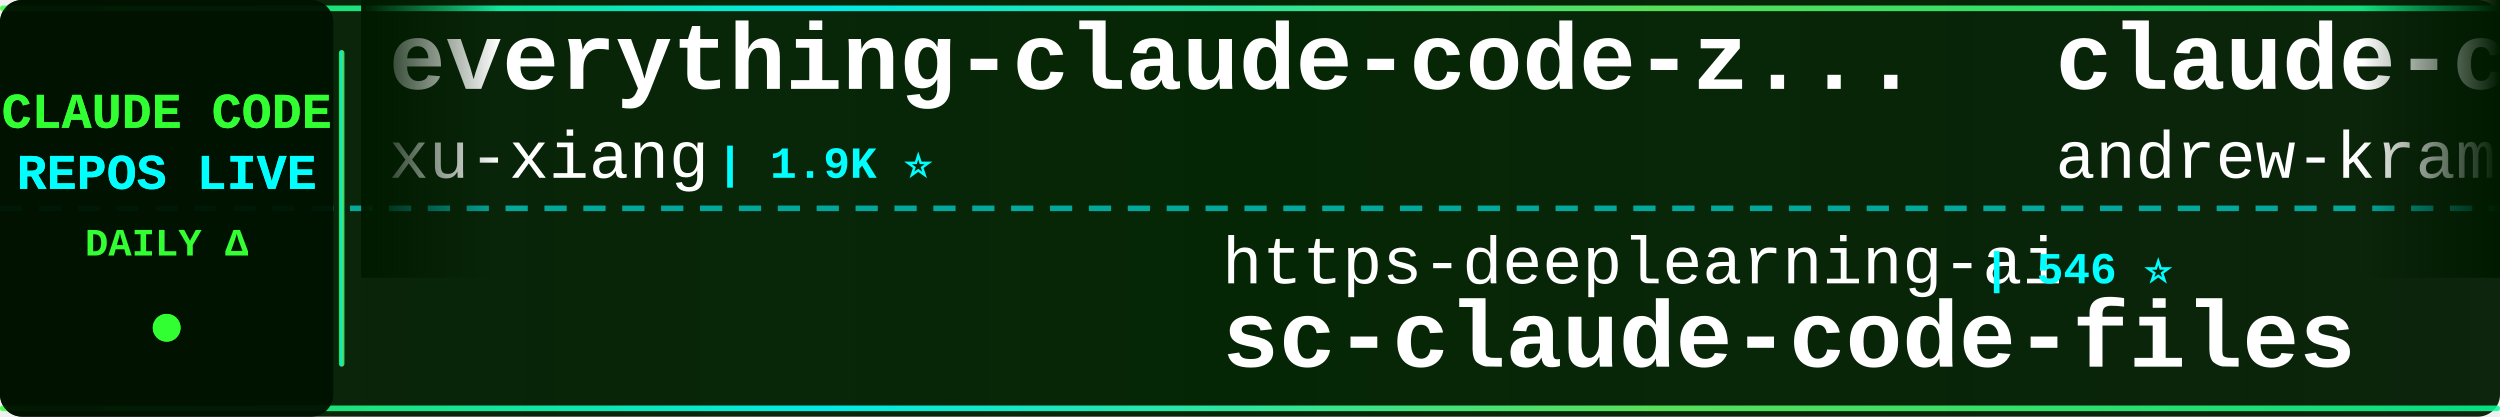
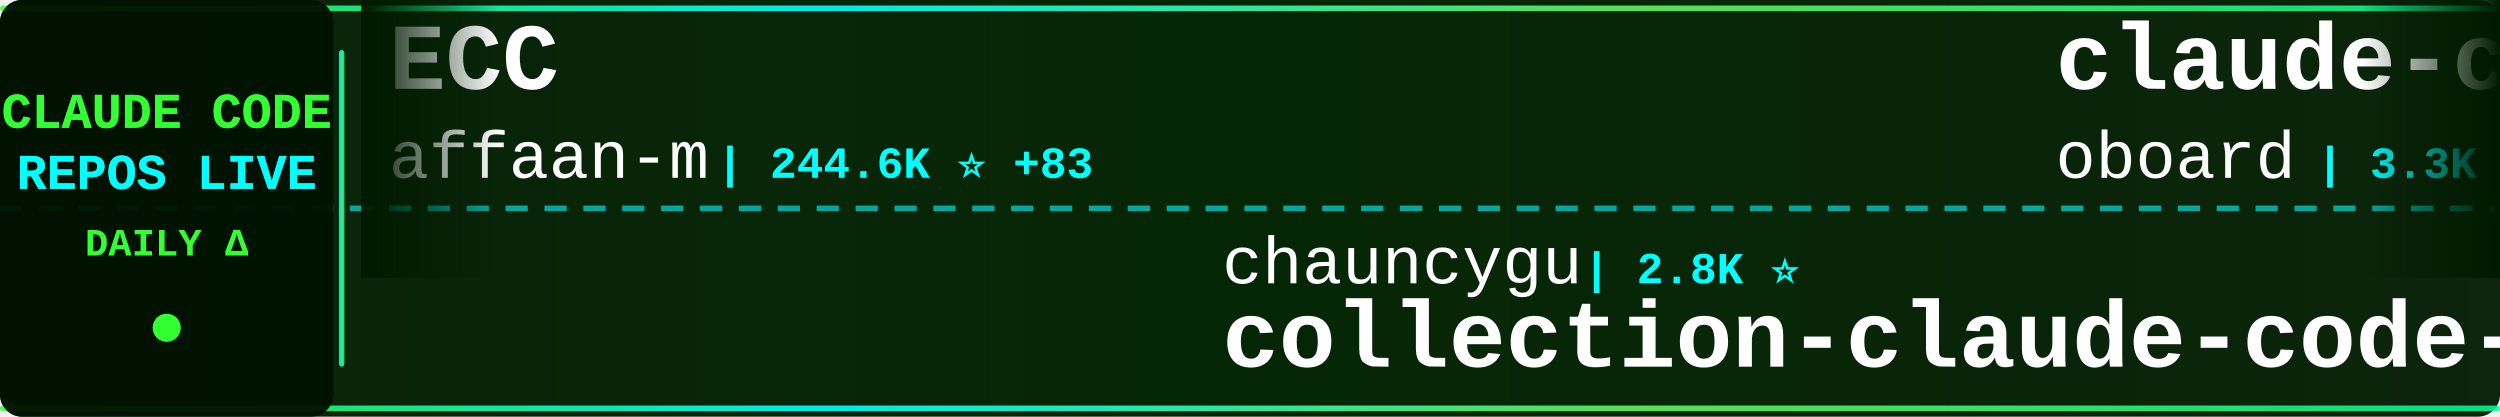
<svg xmlns="http://www.w3.org/2000/svg" width="900" height="150">
  <defs>
    <linearGradient id="tickerBg" x1="0%" y1="0%" x2="100%" y2="0%">
      <stop offset="0%" style="stop-color:#001a00;stop-opacity:0.95" />
      <stop offset="50%" style="stop-color:#002200;stop-opacity:0.98" />
      <stop offset="100%" style="stop-color:#001a00;stop-opacity:0.95" />
    </linearGradient>
    <linearGradient id="borderGrad" x1="0%" y1="0%" x2="100%" y2="0%">
      <stop offset="0%" style="stop-color:#33ff33;stop-opacity:0.85">
        <animate attributeName="stop-opacity" values="0.85;1;0.85" dur="2s" repeatCount="indefinite" />
      </stop>
      <stop offset="33%" style="stop-color:#00ffff;stop-opacity:0.9">
        <animate attributeName="stop-opacity" values="0.9;1;0.9" dur="2.2s" repeatCount="indefinite" />
      </stop>
      <stop offset="66%" style="stop-color:#66ff66;stop-opacity:0.85">
        <animate attributeName="stop-opacity" values="0.85;1;0.85" dur="1.8s" repeatCount="indefinite" />
      </stop>
      <stop offset="100%" style="stop-color:#00ff99;stop-opacity:0.85">
        <animate attributeName="stop-opacity" values="0.85;1;0.85" dur="2s" repeatCount="indefinite" />
      </stop>
    </linearGradient>
    <filter id="textGlow">
      <feGaussianBlur stdDeviation="0.1" result="coloredBlur" />
      <feMerge>
        <feMergeNode in="coloredBlur" />
        <feMergeNode in="SourceGraphic" />
      </feMerge>
    </filter>
    <filter id="metricGlow">
      <feGaussianBlur stdDeviation="0.2" result="coloredBlur" />
      <feMerge>
        <feMergeNode in="coloredBlur" />
        <feMergeNode in="SourceGraphic" />
      </feMerge>
    </filter>
    <linearGradient id="leftFade" x1="0%" y1="0%" x2="100%" y2="0%">
      <stop offset="0%" style="stop-color:#001a00;stop-opacity:1" />
      <stop offset="100%" style="stop-color:#001a00;stop-opacity:0" />
    </linearGradient>
    <linearGradient id="rightFade" x1="0%" y1="0%" x2="100%" y2="0%">
      <stop offset="0%" style="stop-color:#001a00;stop-opacity:0" />
      <stop offset="100%" style="stop-color:#001a00;stop-opacity:1" />
    </linearGradient>
  </defs>
  <rect width="900" height="150" fill="url(#tickerBg)" rx="8" />
  <rect x="0" y="2" width="900" height="2" fill="url(#borderGrad)" rx="1" />
  <rect x="0" y="146" width="900" height="2" fill="url(#borderGrad)" rx="1" />
  <line x1="0" y1="75" x2="900" y2="75" stroke="#00ffff" stroke-width="2" stroke-dasharray="8 6" opacity="0.6" />
  <rect x="0" y="0" width="120" height="150" fill="#001100" opacity="0.95" rx="8" />
  <text x="60" y="46" font-family="'Courier New', monospace" font-size="18" font-weight="bold" fill="#33ff33" text-anchor="middle" filter="url(#textGlow)">
    CLAUDE CODE
  </text>
  <text x="60" y="68" font-family="'Courier New', monospace" font-size="18" font-weight="bold" fill="#00ffff" text-anchor="middle" filter="url(#textGlow)">
    REPOS LIVE
  </text>
  <text x="60" y="92" font-family="'Courier New', monospace" font-size="14" font-weight="bold" fill="#33ff33" text-anchor="middle">
    DAILY Δ
  </text>
  <circle cx="60" cy="118" r="5" fill="#33ff33" filter="url(#metricGlow)">
    <animate attributeName="r" values="4;6;4" dur="1.5s" repeatCount="indefinite" />
    <animate attributeName="opacity" values="0.6;1;0.6" dur="1.5s" repeatCount="indefinite" />
  </circle>
  <rect x="122" y="18" width="2" height="114" fill="url(#borderGrad)" rx="1" />
  <clipPath id="tickerClip">
    <rect x="130" y="0" width="770" height="150" />
  </clipPath>
  <g clip-path="url(#tickerClip)">
    <g id="tickerItems">
      <animateTransform attributeName="transform" attributeType="XML" type="translate" from="0 0" to="-3000 0" dur="54s" repeatCount="indefinite" />
      <g transform="translate(0, 0)">
-         <text x="140" y="32" font-family="'Courier New', monospace" font-size="34" font-weight="bold" fill="#ffffff">everything-claude-code-z...</text>
-         <text x="140" y="64" font-family="'Courier New', monospace" font-size="24" font-weight="normal" fill="#ffffff" opacity="1.0">xu-xiang</text>
-         <text x="258" y="64" font-family="'Courier New', monospace" font-size="16" font-weight="bold" fill="#00ffff"> | 1.9K ⭐</text>
+         <text x="140" y="32" font-family="'Courier New', monospace" font-size="34" font-weight="bold" fill="#ffffff">ECC</text>
+         <text x="140" y="64" font-family="'Courier New', monospace" font-size="24" font-weight="normal" fill="#ffffff" opacity="1.0">affaan-m</text>
+         <text x="258" y="64" font-family="'Courier New', monospace" font-size="16" font-weight="bold" fill="#00ffff"> | 244.6K ⭐ +83</text>
      </g>
      <g transform="translate(300, 0)">
-         <text x="140" y="102" font-family="'Courier New', monospace" font-size="24" font-weight="normal" fill="#ffffff" opacity="1.0">https-deeplearning-ai</text>
-         <text x="414" y="102" font-family="'Courier New', monospace" font-size="16" font-weight="bold" fill="#00ffff"> | 546 ⭐</text>
-         <text x="140" y="132" font-family="'Courier New', monospace" font-size="34" font-weight="bold" fill="#ffffff">sc-claude-code-files</text>
+         <text x="140" y="102" font-family="'Courier New', monospace" font-size="24" font-weight="normal" fill="#ffffff" opacity="1.0">chauncygu</text>
+         <text x="270" y="102" font-family="'Courier New', monospace" font-size="16" font-weight="bold" fill="#00ffff"> | 2.8K ⭐</text>
+         <text x="140" y="132" font-family="'Courier New', monospace" font-size="34" font-weight="bold" fill="#ffffff">collection-claude-code-s...</text>
      </g>
      <g transform="translate(600, 0)">
-         <text x="140" y="32" font-family="'Courier New', monospace" font-size="34" font-weight="bold" fill="#ffffff">claude-code-source-build</text>
-         <text x="140" y="64" font-family="'Courier New', monospace" font-size="24" font-weight="normal" fill="#ffffff" opacity="1.0">andrew-kramer-inno</text>
-         <text x="378" y="64" font-family="'Courier New', monospace" font-size="16" font-weight="bold" fill="#00ffff"> | 594 ⭐</text>
+         <text x="140" y="32" font-family="'Courier New', monospace" font-size="34" font-weight="bold" fill="#ffffff">claude-code-rev</text>
+         <text x="140" y="64" font-family="'Courier New', monospace" font-size="24" font-weight="normal" fill="#ffffff" opacity="1.0">oboard</text>
+         <text x="234" y="64" font-family="'Courier New', monospace" font-size="16" font-weight="bold" fill="#00ffff"> | 3.3K ⭐</text>
      </g>
      <g transform="translate(900, 0)">
-         <text x="140" y="102" font-family="'Courier New', monospace" font-size="24" font-weight="normal" fill="#ffffff" opacity="1.0">shanraisshan</text>
-         <text x="306" y="102" font-family="'Courier New', monospace" font-size="16" font-weight="bold" fill="#00ffff"> | 65.4K ⭐ +10</text>
-         <text x="140" y="132" font-family="'Courier New', monospace" font-size="34" font-weight="bold" fill="#ffffff">claude-code-best-practic...</text>
+         <text x="140" y="102" font-family="'Courier New', monospace" font-size="24" font-weight="normal" fill="#ffffff" opacity="1.0">AprilNEA</text>
+         <text x="258" y="102" font-family="'Courier New', monospace" font-size="16" font-weight="bold" fill="#00ffff"> | 392 ⭐</text>
+         <text x="140" y="132" font-family="'Courier New', monospace" font-size="34" font-weight="bold" fill="#ffffff">claude-code-source</text>
      </g>
      <g transform="translate(1200, 0)">
-         <text x="140" y="32" font-family="'Courier New', monospace" font-size="34" font-weight="bold" fill="#ffffff">Claude-code</text>
-         <text x="140" y="64" font-family="'Courier New', monospace" font-size="24" font-weight="normal" fill="#ffffff" opacity="1.0">fazxes</text>
-         <text x="234" y="64" font-family="'Courier New', monospace" font-size="16" font-weight="bold" fill="#00ffff"> | 233 ⭐</text>
+         <text x="140" y="32" font-family="'Courier New', monospace" font-size="34" font-weight="bold" fill="#ffffff">oh-my-claudecode</text>
+         <text x="140" y="64" font-family="'Courier New', monospace" font-size="24" font-weight="normal" fill="#ffffff" opacity="1.0">Yeachan-Heo</text>
+         <text x="294" y="64" font-family="'Courier New', monospace" font-size="16" font-weight="bold" fill="#00ffff"> | 38.9K ⭐ +6</text>
      </g>
      <g transform="translate(1500, 0)">
-         <text x="140" y="102" font-family="'Courier New', monospace" font-size="24" font-weight="normal" fill="#ffffff" opacity="1.0">huangjia2019</text>
-         <text x="306" y="102" font-family="'Courier New', monospace" font-size="16" font-weight="bold" fill="#00ffff"> | 1.1K ⭐</text>
-         <text x="140" y="132" font-family="'Courier New', monospace" font-size="34" font-weight="bold" fill="#ffffff">claude-code-engineering</text>
+         <text x="140" y="102" font-family="'Courier New', monospace" font-size="24" font-weight="normal" fill="#ffffff" opacity="1.0">mehmoodosman</text>
+         <text x="306" y="102" font-family="'Courier New', monospace" font-size="16" font-weight="bold" fill="#00ffff"> | 173 ⭐</text>
+         <text x="140" y="132" font-family="'Courier New', monospace" font-size="34" font-weight="bold" fill="#ffffff">claude-code</text>
      </g>
      <g transform="translate(1800, 0)">
-         <text x="140" y="32" font-family="'Courier New', monospace" font-size="34" font-weight="bold" fill="#ffffff">claude-code-router</text>
-         <text x="140" y="64" font-family="'Courier New', monospace" font-size="24" font-weight="normal" fill="#ffffff" opacity="1.0">musistudio</text>
-         <text x="282" y="64" font-family="'Courier New', monospace" font-size="16" font-weight="bold" fill="#00ffff"> | 37.0K ⭐ +5</text>
+         <text x="140" y="32" font-family="'Courier New', monospace" font-size="34" font-weight="bold" fill="#ffffff">sc-claude-code-files</text>
+         <text x="140" y="64" font-family="'Courier New', monospace" font-size="24" font-weight="normal" fill="#ffffff" opacity="1.0">https-deeplearning-ai</text>
+         <text x="414" y="64" font-family="'Courier New', monospace" font-size="16" font-weight="bold" fill="#00ffff"> | 546 ⭐</text>
      </g>
      <g transform="translate(2100, 0)">
-         <text x="140" y="102" font-family="'Courier New', monospace" font-size="24" font-weight="normal" fill="#ffffff" opacity="1.0">centminmod</text>
-         <text x="282" y="102" font-family="'Courier New', monospace" font-size="16" font-weight="bold" fill="#00ffff"> | 2.6K ⭐ +1</text>
-         <text x="140" y="132" font-family="'Courier New', monospace" font-size="34" font-weight="bold" fill="#ffffff">my-claude-code-setup</text>
+         <text x="140" y="102" font-family="'Courier New', monospace" font-size="24" font-weight="normal" fill="#ffffff" opacity="1.0">ding113</text>
+         <text x="246" y="102" font-family="'Courier New', monospace" font-size="16" font-weight="bold" fill="#00ffff"> | 3.3K ⭐</text>
+         <text x="140" y="132" font-family="'Courier New', monospace" font-size="34" font-weight="bold" fill="#ffffff">claude-code-hub</text>
      </g>
      <g transform="translate(2400, 0)">
-         <text x="140" y="32" font-family="'Courier New', monospace" font-size="34" font-weight="bold" fill="#ffffff">claude-code-source</text>
-         <text x="140" y="64" font-family="'Courier New', monospace" font-size="24" font-weight="normal" fill="#ffffff" opacity="1.0">JrCx7scC</text>
-         <text x="258" y="64" font-family="'Courier New', monospace" font-size="16" font-weight="bold" fill="#00ffff"> | 375 ⭐</text>
+         <text x="140" y="32" font-family="'Courier New', monospace" font-size="34" font-weight="bold" fill="#ffffff">claude-code-source-code-...</text>
+         <text x="140" y="64" font-family="'Courier New', monospace" font-size="24" font-weight="normal" fill="#ffffff" opacity="1.0">ghuntley</text>
+         <text x="258" y="64" font-family="'Courier New', monospace" font-size="16" font-weight="bold" fill="#00ffff"> | 990 ⭐</text>
      </g>
      <g transform="translate(2700, 0)">
-         <text x="140" y="102" font-family="'Courier New', monospace" font-size="24" font-weight="normal" fill="#ffffff" opacity="1.0">Cranot</text>
-         <text x="234" y="102" font-family="'Courier New', monospace" font-size="16" font-weight="bold" fill="#00ffff"> | 2.9K ⭐</text>
-         <text x="140" y="132" font-family="'Courier New', monospace" font-size="34" font-weight="bold" fill="#ffffff">claude-code-guide</text>
+         <text x="140" y="102" font-family="'Courier New', monospace" font-size="24" font-weight="normal" fill="#ffffff" opacity="1.0">Onewon</text>
+         <text x="234" y="102" font-family="'Courier New', monospace" font-size="16" font-weight="bold" fill="#00ffff"> | 182 ⭐ +1</text>
+         <text x="140" y="132" font-family="'Courier New', monospace" font-size="34" font-weight="bold" fill="#ffffff">claude-code</text>
      </g>
      <g transform="translate(3000, 0)">
-         <text x="140" y="32" font-family="'Courier New', monospace" font-size="34" font-weight="bold" fill="#ffffff">everything-claude-code-z...</text>
-         <text x="140" y="64" font-family="'Courier New', monospace" font-size="24" font-weight="normal" fill="#ffffff" opacity="1.0">xu-xiang</text>
-         <text x="258" y="64" font-family="'Courier New', monospace" font-size="16" font-weight="bold" fill="#00ffff"> | 1.9K ⭐</text>
+         <text x="140" y="32" font-family="'Courier New', monospace" font-size="34" font-weight="bold" fill="#ffffff">ECC</text>
+         <text x="140" y="64" font-family="'Courier New', monospace" font-size="24" font-weight="normal" fill="#ffffff" opacity="1.0">affaan-m</text>
+         <text x="258" y="64" font-family="'Courier New', monospace" font-size="16" font-weight="bold" fill="#00ffff"> | 244.6K ⭐ +83</text>
      </g>
      <g transform="translate(3300, 0)">
-         <text x="140" y="102" font-family="'Courier New', monospace" font-size="24" font-weight="normal" fill="#ffffff" opacity="1.0">https-deeplearning-ai</text>
-         <text x="414" y="102" font-family="'Courier New', monospace" font-size="16" font-weight="bold" fill="#00ffff"> | 546 ⭐</text>
-         <text x="140" y="132" font-family="'Courier New', monospace" font-size="34" font-weight="bold" fill="#ffffff">sc-claude-code-files</text>
+         <text x="140" y="102" font-family="'Courier New', monospace" font-size="24" font-weight="normal" fill="#ffffff" opacity="1.0">chauncygu</text>
+         <text x="270" y="102" font-family="'Courier New', monospace" font-size="16" font-weight="bold" fill="#00ffff"> | 2.8K ⭐</text>
+         <text x="140" y="132" font-family="'Courier New', monospace" font-size="34" font-weight="bold" fill="#ffffff">collection-claude-code-s...</text>
      </g>
      <g transform="translate(3600, 0)">
-         <text x="140" y="32" font-family="'Courier New', monospace" font-size="34" font-weight="bold" fill="#ffffff">claude-code-source-build</text>
-         <text x="140" y="64" font-family="'Courier New', monospace" font-size="24" font-weight="normal" fill="#ffffff" opacity="1.0">andrew-kramer-inno</text>
-         <text x="378" y="64" font-family="'Courier New', monospace" font-size="16" font-weight="bold" fill="#00ffff"> | 594 ⭐</text>
+         <text x="140" y="32" font-family="'Courier New', monospace" font-size="34" font-weight="bold" fill="#ffffff">claude-code-rev</text>
+         <text x="140" y="64" font-family="'Courier New', monospace" font-size="24" font-weight="normal" fill="#ffffff" opacity="1.0">oboard</text>
+         <text x="234" y="64" font-family="'Courier New', monospace" font-size="16" font-weight="bold" fill="#00ffff"> | 3.3K ⭐</text>
      </g>
      <g transform="translate(3900, 0)">
-         <text x="140" y="102" font-family="'Courier New', monospace" font-size="24" font-weight="normal" fill="#ffffff" opacity="1.0">shanraisshan</text>
-         <text x="306" y="102" font-family="'Courier New', monospace" font-size="16" font-weight="bold" fill="#00ffff"> | 65.4K ⭐ +10</text>
-         <text x="140" y="132" font-family="'Courier New', monospace" font-size="34" font-weight="bold" fill="#ffffff">claude-code-best-practic...</text>
+         <text x="140" y="102" font-family="'Courier New', monospace" font-size="24" font-weight="normal" fill="#ffffff" opacity="1.0">AprilNEA</text>
+         <text x="258" y="102" font-family="'Courier New', monospace" font-size="16" font-weight="bold" fill="#00ffff"> | 392 ⭐</text>
+         <text x="140" y="132" font-family="'Courier New', monospace" font-size="34" font-weight="bold" fill="#ffffff">claude-code-source</text>
      </g>
    </g>
  </g>
  <rect x="130" y="0" width="50" height="100" fill="url(#leftFade)" />
  <rect x="850" y="0" width="50" height="100" fill="url(#rightFade)" />
</svg>
